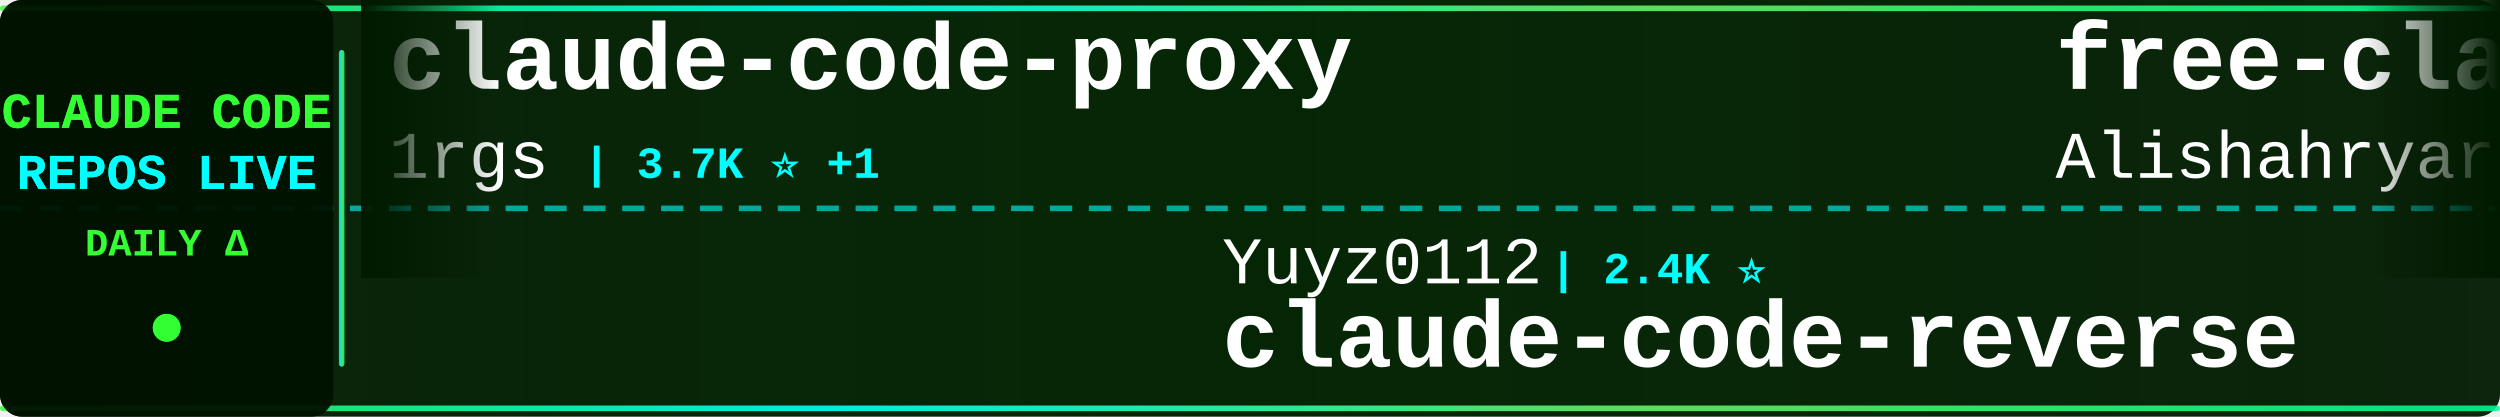
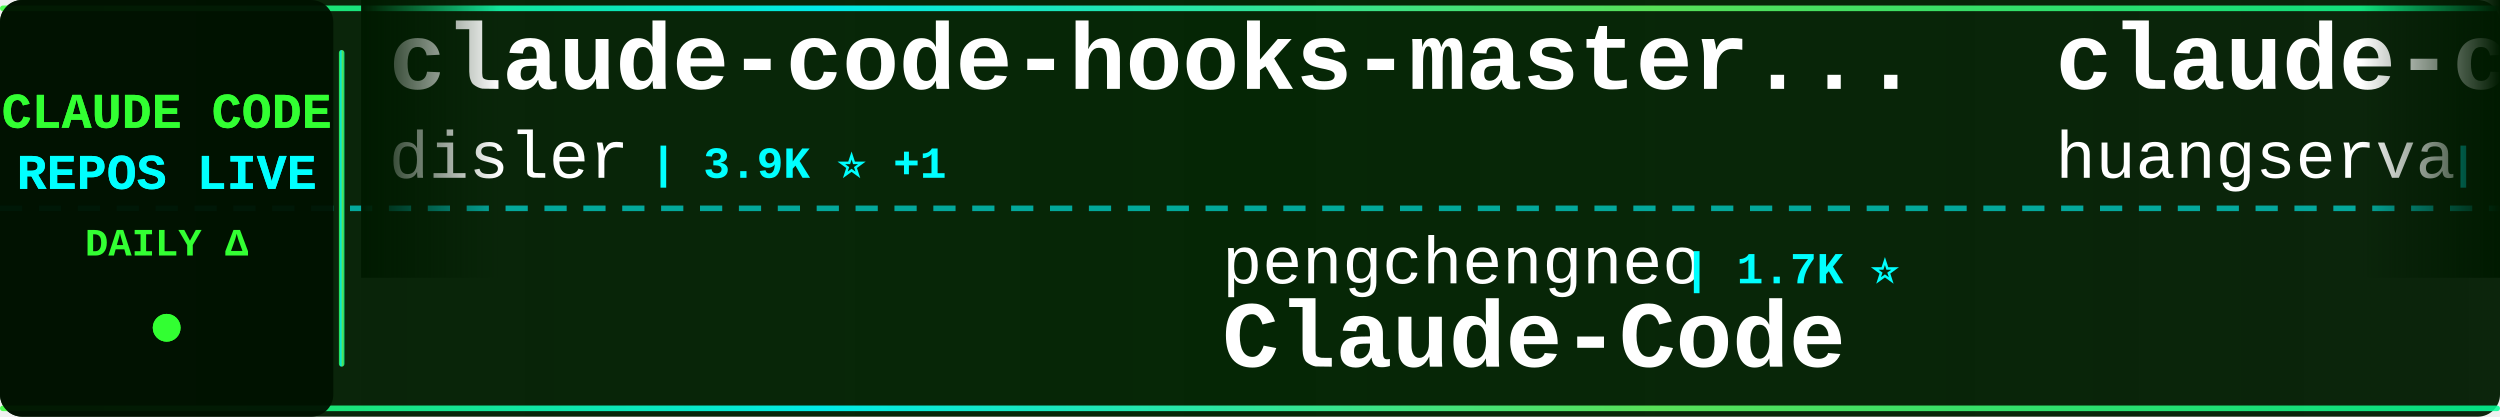
<svg xmlns="http://www.w3.org/2000/svg" width="900" height="150">
  <defs>
    <linearGradient id="tickerBg" x1="0%" y1="0%" x2="100%" y2="0%">
      <stop offset="0%" style="stop-color:#001a00;stop-opacity:0.95" />
      <stop offset="50%" style="stop-color:#002200;stop-opacity:0.98" />
      <stop offset="100%" style="stop-color:#001a00;stop-opacity:0.95" />
    </linearGradient>
    <linearGradient id="borderGrad" x1="0%" y1="0%" x2="100%" y2="0%">
      <stop offset="0%" style="stop-color:#33ff33;stop-opacity:0.85">
        <animate attributeName="stop-opacity" values="0.85;1;0.85" dur="2s" repeatCount="indefinite" />
      </stop>
      <stop offset="33%" style="stop-color:#00ffff;stop-opacity:0.9">
        <animate attributeName="stop-opacity" values="0.9;1;0.9" dur="2.2s" repeatCount="indefinite" />
      </stop>
      <stop offset="66%" style="stop-color:#66ff66;stop-opacity:0.85">
        <animate attributeName="stop-opacity" values="0.85;1;0.85" dur="1.8s" repeatCount="indefinite" />
      </stop>
      <stop offset="100%" style="stop-color:#00ff99;stop-opacity:0.85">
        <animate attributeName="stop-opacity" values="0.85;1;0.85" dur="2s" repeatCount="indefinite" />
      </stop>
    </linearGradient>
    <filter id="textGlow">
      <feGaussianBlur stdDeviation="0.1" result="coloredBlur" />
      <feMerge>
        <feMergeNode in="coloredBlur" />
        <feMergeNode in="SourceGraphic" />
      </feMerge>
    </filter>
    <filter id="metricGlow">
      <feGaussianBlur stdDeviation="0.2" result="coloredBlur" />
      <feMerge>
        <feMergeNode in="coloredBlur" />
        <feMergeNode in="SourceGraphic" />
      </feMerge>
    </filter>
    <linearGradient id="leftFade" x1="0%" y1="0%" x2="100%" y2="0%">
      <stop offset="0%" style="stop-color:#001a00;stop-opacity:1" />
      <stop offset="100%" style="stop-color:#001a00;stop-opacity:0" />
    </linearGradient>
    <linearGradient id="rightFade" x1="0%" y1="0%" x2="100%" y2="0%">
      <stop offset="0%" style="stop-color:#001a00;stop-opacity:0" />
      <stop offset="100%" style="stop-color:#001a00;stop-opacity:1" />
    </linearGradient>
  </defs>
  <rect width="900" height="150" fill="url(#tickerBg)" rx="8" />
  <rect x="0" y="2" width="900" height="2" fill="url(#borderGrad)" rx="1" />
  <rect x="0" y="146" width="900" height="2" fill="url(#borderGrad)" rx="1" />
  <line x1="0" y1="75" x2="900" y2="75" stroke="#00ffff" stroke-width="2" stroke-dasharray="8 6" opacity="0.6" />
  <rect x="0" y="0" width="120" height="150" fill="#001100" opacity="0.95" rx="8" />
  <text x="60" y="46" font-family="'Courier New', monospace" font-size="18" font-weight="bold" fill="#33ff33" text-anchor="middle" filter="url(#textGlow)">
    CLAUDE CODE
  </text>
  <text x="60" y="68" font-family="'Courier New', monospace" font-size="18" font-weight="bold" fill="#00ffff" text-anchor="middle" filter="url(#textGlow)">
    REPOS LIVE
  </text>
  <text x="60" y="92" font-family="'Courier New', monospace" font-size="14" font-weight="bold" fill="#33ff33" text-anchor="middle">
    DAILY Δ
  </text>
  <circle cx="60" cy="118" r="5" fill="#33ff33" filter="url(#metricGlow)">
    <animate attributeName="r" values="4;6;4" dur="1.5s" repeatCount="indefinite" />
    <animate attributeName="opacity" values="0.6;1;0.6" dur="1.5s" repeatCount="indefinite" />
  </circle>
  <rect x="122" y="18" width="2" height="114" fill="url(#borderGrad)" rx="1" />
  <clipPath id="tickerClip">
    <rect x="130" y="0" width="770" height="150" />
  </clipPath>
  <g clip-path="url(#tickerClip)">
    <g id="tickerItems">
      <animateTransform attributeName="transform" attributeType="XML" type="translate" from="0 0" to="-3000 0" dur="54s" repeatCount="indefinite" />
      <g transform="translate(0, 0)">
-         <text x="140" y="32" font-family="'Courier New', monospace" font-size="34" font-weight="bold" fill="#ffffff">claude-code-proxy</text>
-         <text x="140" y="64" font-family="'Courier New', monospace" font-size="24" font-weight="normal" fill="#ffffff" opacity="1.0">1rgs</text>
-         <text x="210" y="64" font-family="'Courier New', monospace" font-size="16" font-weight="bold" fill="#00ffff"> | 3.7K ⭐ +1</text>
+         <text x="140" y="32" font-family="'Courier New', monospace" font-size="34" font-weight="bold" fill="#ffffff">claude-code-hooks-master...</text>
+         <text x="140" y="64" font-family="'Courier New', monospace" font-size="24" font-weight="normal" fill="#ffffff" opacity="1.0">disler</text>
+         <text x="234" y="64" font-family="'Courier New', monospace" font-size="16" font-weight="bold" fill="#00ffff"> | 3.9K ⭐ +1</text>
      </g>
      <g transform="translate(300, 0)">
-         <text x="140" y="102" font-family="'Courier New', monospace" font-size="24" font-weight="normal" fill="#ffffff" opacity="1.0">Yuyz0112</text>
-         <text x="258" y="102" font-family="'Courier New', monospace" font-size="16" font-weight="bold" fill="#00ffff"> | 2.4K ⭐</text>
-         <text x="140" y="132" font-family="'Courier New', monospace" font-size="34" font-weight="bold" fill="#ffffff">claude-code-reverse</text>
+         <text x="140" y="102" font-family="'Courier New', monospace" font-size="24" font-weight="normal" fill="#ffffff" opacity="1.0">pengchengneo</text>
+         <text x="306" y="102" font-family="'Courier New', monospace" font-size="16" font-weight="bold" fill="#00ffff"> | 1.7K ⭐</text>
+         <text x="140" y="132" font-family="'Courier New', monospace" font-size="34" font-weight="bold" fill="#ffffff">Claude-Code</text>
      </g>
      <g transform="translate(600, 0)">
-         <text x="140" y="32" font-family="'Courier New', monospace" font-size="34" font-weight="bold" fill="#ffffff">free-claude-code</text>
-         <text x="140" y="64" font-family="'Courier New', monospace" font-size="24" font-weight="normal" fill="#ffffff" opacity="1.0">Alishahryar1</text>
-         <text x="306" y="64" font-family="'Courier New', monospace" font-size="16" font-weight="bold" fill="#00ffff"> | 43.4K ⭐ +39</text>
+         <text x="140" y="32" font-family="'Courier New', monospace" font-size="34" font-weight="bold" fill="#ffffff">claude-code-cli</text>
+         <text x="140" y="64" font-family="'Courier New', monospace" font-size="24" font-weight="normal" fill="#ffffff" opacity="1.0">huangserva</text>
+         <text x="282" y="64" font-family="'Courier New', monospace" font-size="16" font-weight="bold" fill="#00ffff"> | 621 ⭐</text>
      </g>
      <g transform="translate(900, 0)">
-         <text x="140" y="102" font-family="'Courier New', monospace" font-size="24" font-weight="normal" fill="#ffffff" opacity="1.0">JrCx7scC</text>
-         <text x="258" y="102" font-family="'Courier New', monospace" font-size="16" font-weight="bold" fill="#00ffff"> | 371 ⭐</text>
-         <text x="140" y="132" font-family="'Courier New', monospace" font-size="34" font-weight="bold" fill="#ffffff">claude-code-source</text>
+         <text x="140" y="102" font-family="'Courier New', monospace" font-size="24" font-weight="normal" fill="#ffffff" opacity="1.0">fuergaosi233</text>
+         <text x="306" y="102" font-family="'Courier New', monospace" font-size="16" font-weight="bold" fill="#00ffff"> | 2.8K ⭐</text>
+         <text x="140" y="132" font-family="'Courier New', monospace" font-size="34" font-weight="bold" fill="#ffffff">claude-code-proxy</text>
      </g>
      <g transform="translate(1200, 0)">
-         <text x="140" y="32" font-family="'Courier New', monospace" font-size="34" font-weight="bold" fill="#ffffff">my-claude-code-setup</text>
-         <text x="140" y="64" font-family="'Courier New', monospace" font-size="24" font-weight="normal" fill="#ffffff" opacity="1.0">centminmod</text>
-         <text x="282" y="64" font-family="'Courier New', monospace" font-size="16" font-weight="bold" fill="#00ffff"> | 2.5K ⭐</text>
+         <text x="140" y="32" font-family="'Courier New', monospace" font-size="34" font-weight="bold" fill="#ffffff">claude-coder</text>
+         <text x="140" y="64" font-family="'Courier New', monospace" font-size="24" font-weight="normal" fill="#ffffff" opacity="1.0">kodu-ai</text>
+         <text x="246" y="64" font-family="'Courier New', monospace" font-size="16" font-weight="bold" fill="#00ffff"> | 5.2K ⭐</text>
      </g>
      <g transform="translate(1500, 0)">
-         <text x="140" y="102" font-family="'Courier New', monospace" font-size="24" font-weight="normal" fill="#ffffff" opacity="1.0">andrew-kramer-inno</text>
-         <text x="378" y="102" font-family="'Courier New', monospace" font-size="16" font-weight="bold" fill="#00ffff"> | 593 ⭐</text>
-         <text x="140" y="132" font-family="'Courier New', monospace" font-size="34" font-weight="bold" fill="#ffffff">claude-code-source-build</text>
+         <text x="140" y="102" font-family="'Courier New', monospace" font-size="24" font-weight="normal" fill="#ffffff" opacity="1.0">OrcaWhisper</text>
+         <text x="294" y="102" font-family="'Courier New', monospace" font-size="16" font-weight="bold" fill="#00ffff"> | 87 ⭐</text>
+         <text x="140" y="132" font-family="'Courier New', monospace" font-size="34" font-weight="bold" fill="#ffffff">Claude-Code</text>
      </g>
      <g transform="translate(1800, 0)">
-         <text x="140" y="32" font-family="'Courier New', monospace" font-size="34" font-weight="bold" fill="#ffffff">sc-claude-code-files</text>
-         <text x="140" y="64" font-family="'Courier New', monospace" font-size="24" font-weight="normal" fill="#ffffff" opacity="1.0">https-deeplearning-ai</text>
-         <text x="414" y="64" font-family="'Courier New', monospace" font-size="16" font-weight="bold" fill="#00ffff"> | 537 ⭐</text>
+         <text x="140" y="32" font-family="'Courier New', monospace" font-size="34" font-weight="bold" fill="#ffffff">claude-code-my-workflow</text>
+         <text x="140" y="64" font-family="'Courier New', monospace" font-size="24" font-weight="normal" fill="#ffffff" opacity="1.0">pedrohcgs</text>
+         <text x="270" y="64" font-family="'Courier New', monospace" font-size="16" font-weight="bold" fill="#00ffff"> | 1.4K ⭐</text>
      </g>
      <g transform="translate(2100, 0)">
-         <text x="140" y="102" font-family="'Courier New', monospace" font-size="24" font-weight="normal" fill="#ffffff" opacity="1.0">fazxes</text>
-         <text x="234" y="102" font-family="'Courier New', monospace" font-size="16" font-weight="bold" fill="#00ffff"> | 229 ⭐</text>
-         <text x="140" y="132" font-family="'Courier New', monospace" font-size="34" font-weight="bold" fill="#ffffff">Claude-code</text>
+         <text x="140" y="102" font-family="'Courier New', monospace" font-size="24" font-weight="normal" fill="#ffffff" opacity="1.0">ykdojo</text>
+         <text x="234" y="102" font-family="'Courier New', monospace" font-size="16" font-weight="bold" fill="#00ffff"> | 9.5K ⭐ +4</text>
+         <text x="140" y="132" font-family="'Courier New', monospace" font-size="34" font-weight="bold" fill="#ffffff">claude-code-tips</text>
      </g>
      <g transform="translate(2400, 0)">
-         <text x="140" y="32" font-family="'Courier New', monospace" font-size="34" font-weight="bold" fill="#ffffff">claude-code-sourcemap</text>
-         <text x="140" y="64" font-family="'Courier New', monospace" font-size="24" font-weight="normal" fill="#ffffff" opacity="1.0">ChinaSiro</text>
-         <text x="270" y="64" font-family="'Courier New', monospace" font-size="16" font-weight="bold" fill="#00ffff"> | 9.6K ⭐</text>
+         <text x="140" y="32" font-family="'Courier New', monospace" font-size="34" font-weight="bold" fill="#ffffff">claude-code-templates</text>
+         <text x="140" y="64" font-family="'Courier New', monospace" font-size="24" font-weight="normal" fill="#ffffff" opacity="1.0">davila7</text>
+         <text x="246" y="64" font-family="'Courier New', monospace" font-size="16" font-weight="bold" fill="#00ffff"> | 30.1K ⭐ +2</text>
      </g>
      <g transform="translate(2700, 0)">
-         <text x="140" y="102" font-family="'Courier New', monospace" font-size="24" font-weight="normal" fill="#ffffff" opacity="1.0">frankbria</text>
-         <text x="270" y="102" font-family="'Courier New', monospace" font-size="16" font-weight="bold" fill="#00ffff"> | 9.6K ⭐ +1</text>
-         <text x="140" y="132" font-family="'Courier New', monospace" font-size="34" font-weight="bold" fill="#ffffff">ralph-claude-code</text>
+         <text x="140" y="102" font-family="'Courier New', monospace" font-size="24" font-weight="normal" fill="#ffffff" opacity="1.0">ding113</text>
+         <text x="246" y="102" font-family="'Courier New', monospace" font-size="16" font-weight="bold" fill="#00ffff"> | 3.3K ⭐</text>
+         <text x="140" y="132" font-family="'Courier New', monospace" font-size="34" font-weight="bold" fill="#ffffff">claude-code-hub</text>
      </g>
      <g transform="translate(3000, 0)">
-         <text x="140" y="32" font-family="'Courier New', monospace" font-size="34" font-weight="bold" fill="#ffffff">claude-code-proxy</text>
-         <text x="140" y="64" font-family="'Courier New', monospace" font-size="24" font-weight="normal" fill="#ffffff" opacity="1.0">1rgs</text>
-         <text x="210" y="64" font-family="'Courier New', monospace" font-size="16" font-weight="bold" fill="#00ffff"> | 3.7K ⭐ +1</text>
+         <text x="140" y="32" font-family="'Courier New', monospace" font-size="34" font-weight="bold" fill="#ffffff">claude-code-hooks-master...</text>
+         <text x="140" y="64" font-family="'Courier New', monospace" font-size="24" font-weight="normal" fill="#ffffff" opacity="1.0">disler</text>
+         <text x="234" y="64" font-family="'Courier New', monospace" font-size="16" font-weight="bold" fill="#00ffff"> | 3.9K ⭐ +1</text>
      </g>
      <g transform="translate(3300, 0)">
-         <text x="140" y="102" font-family="'Courier New', monospace" font-size="24" font-weight="normal" fill="#ffffff" opacity="1.0">Yuyz0112</text>
-         <text x="258" y="102" font-family="'Courier New', monospace" font-size="16" font-weight="bold" fill="#00ffff"> | 2.4K ⭐</text>
-         <text x="140" y="132" font-family="'Courier New', monospace" font-size="34" font-weight="bold" fill="#ffffff">claude-code-reverse</text>
+         <text x="140" y="102" font-family="'Courier New', monospace" font-size="24" font-weight="normal" fill="#ffffff" opacity="1.0">pengchengneo</text>
+         <text x="306" y="102" font-family="'Courier New', monospace" font-size="16" font-weight="bold" fill="#00ffff"> | 1.7K ⭐</text>
+         <text x="140" y="132" font-family="'Courier New', monospace" font-size="34" font-weight="bold" fill="#ffffff">Claude-Code</text>
      </g>
      <g transform="translate(3600, 0)">
-         <text x="140" y="32" font-family="'Courier New', monospace" font-size="34" font-weight="bold" fill="#ffffff">free-claude-code</text>
-         <text x="140" y="64" font-family="'Courier New', monospace" font-size="24" font-weight="normal" fill="#ffffff" opacity="1.0">Alishahryar1</text>
-         <text x="306" y="64" font-family="'Courier New', monospace" font-size="16" font-weight="bold" fill="#00ffff"> | 43.4K ⭐ +39</text>
+         <text x="140" y="32" font-family="'Courier New', monospace" font-size="34" font-weight="bold" fill="#ffffff">claude-code-cli</text>
+         <text x="140" y="64" font-family="'Courier New', monospace" font-size="24" font-weight="normal" fill="#ffffff" opacity="1.0">huangserva</text>
+         <text x="282" y="64" font-family="'Courier New', monospace" font-size="16" font-weight="bold" fill="#00ffff"> | 621 ⭐</text>
      </g>
      <g transform="translate(3900, 0)">
-         <text x="140" y="102" font-family="'Courier New', monospace" font-size="24" font-weight="normal" fill="#ffffff" opacity="1.0">JrCx7scC</text>
-         <text x="258" y="102" font-family="'Courier New', monospace" font-size="16" font-weight="bold" fill="#00ffff"> | 371 ⭐</text>
-         <text x="140" y="132" font-family="'Courier New', monospace" font-size="34" font-weight="bold" fill="#ffffff">claude-code-source</text>
+         <text x="140" y="102" font-family="'Courier New', monospace" font-size="24" font-weight="normal" fill="#ffffff" opacity="1.0">fuergaosi233</text>
+         <text x="306" y="102" font-family="'Courier New', monospace" font-size="16" font-weight="bold" fill="#00ffff"> | 2.8K ⭐</text>
+         <text x="140" y="132" font-family="'Courier New', monospace" font-size="34" font-weight="bold" fill="#ffffff">claude-code-proxy</text>
      </g>
    </g>
  </g>
  <rect x="130" y="0" width="50" height="100" fill="url(#leftFade)" />
  <rect x="850" y="0" width="50" height="100" fill="url(#rightFade)" />
</svg>
